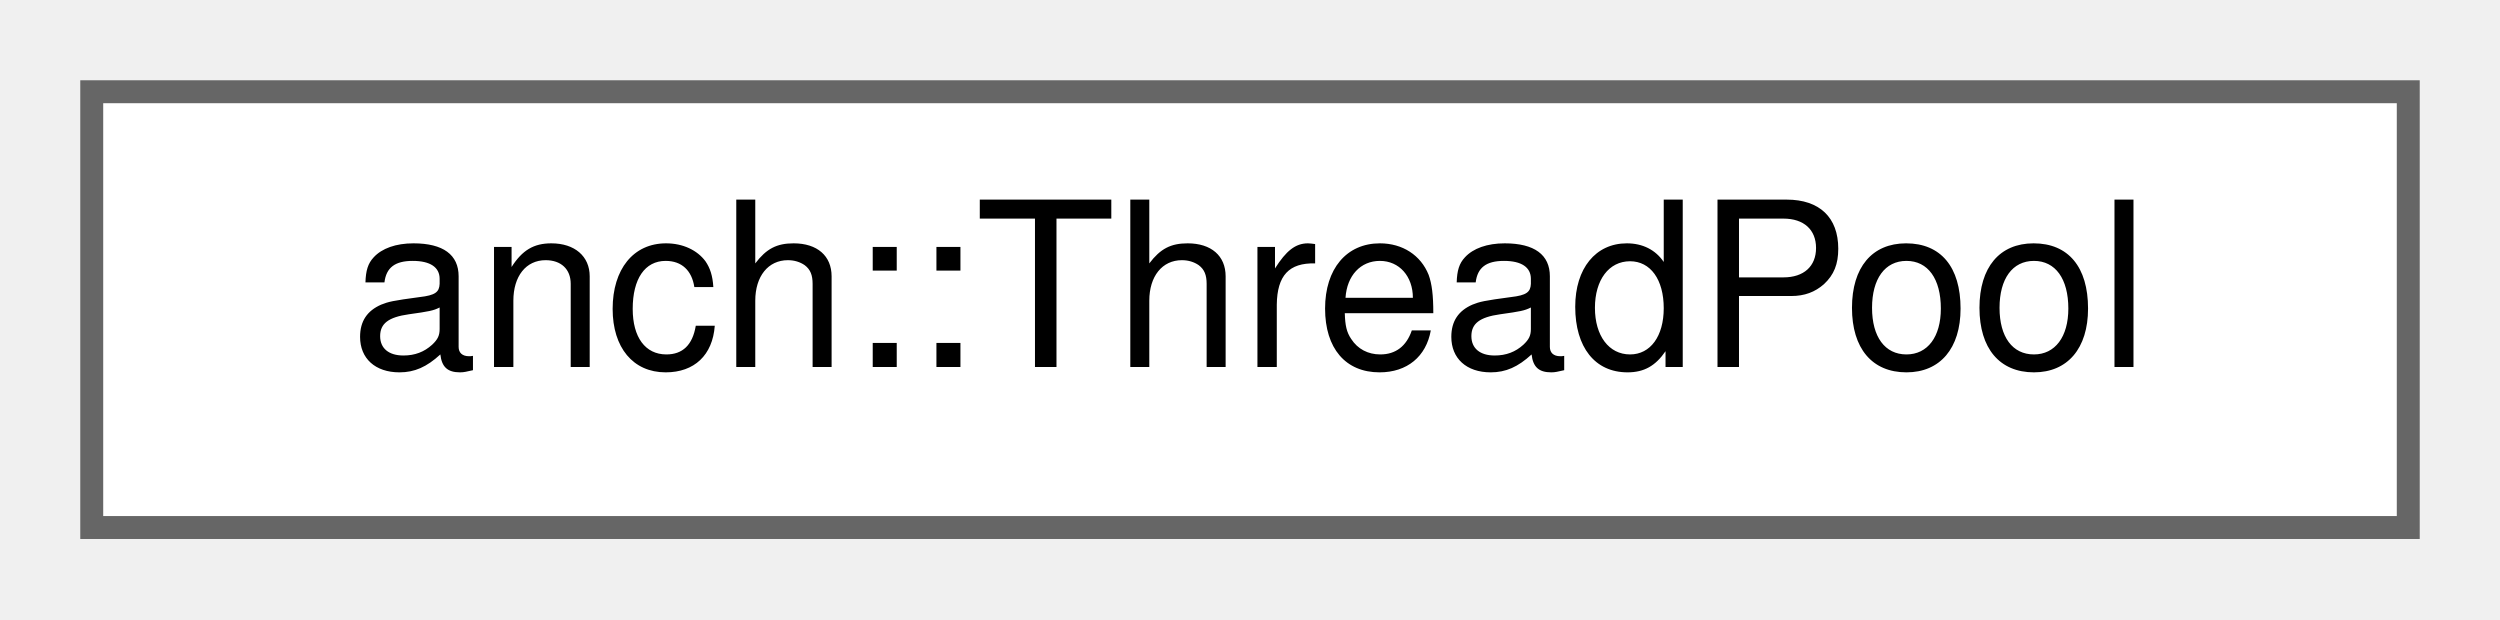
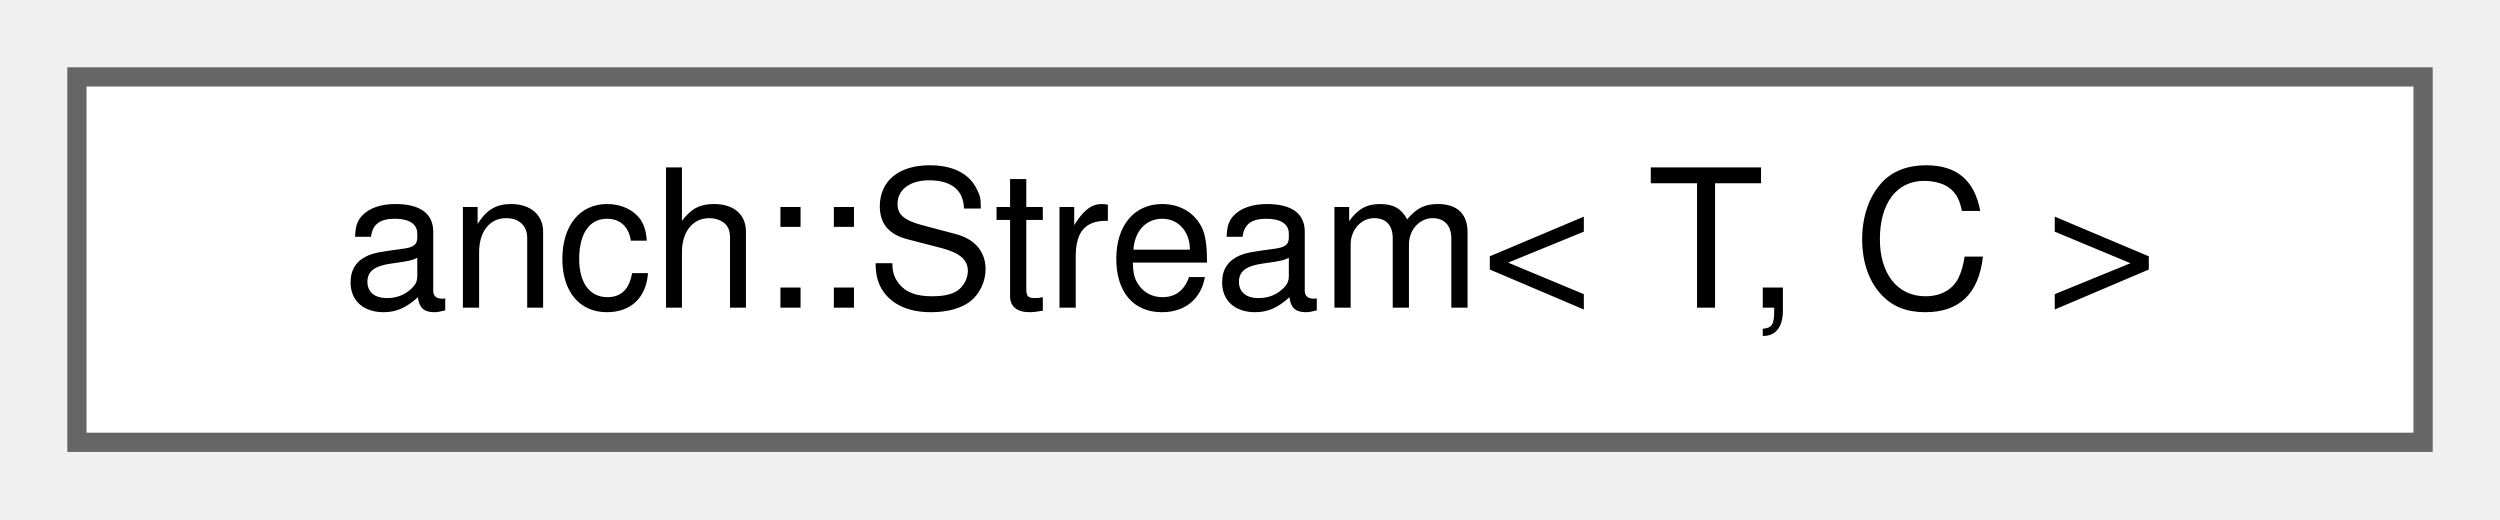
- <svg xmlns="http://www.w3.org/2000/svg" xmlns:xlink="http://www.w3.org/1999/xlink" width="109pt" height="27pt" viewBox="0.00 0.00 109.00 27.00">
+ <svg xmlns="http://www.w3.org/2000/svg" xmlns:xlink="http://www.w3.org/1999/xlink" width="130pt" height="27pt" viewBox="0.00 0.00 130.00 27.00">
  <g id="graph0" class="graph" transform="scale(1 1) rotate(0) translate(4 23)">
    <g id="node1" class="node">
      <g id="a_node1">
-         <a xlink:href="classanch_1_1_thread_pool.html" target="_top" xlink:title="Thread pool utility class.">
-           <polygon fill="white" stroke="#666666" points="101,-19 0,-19 0,0 101,0 101,-19" />
-           <text text-anchor="middle" x="50.5" y="-7" font-family="Helvetica,sans-Serif" font-size="10.00">anch::ThreadPool</text>
+         <a xlink:href="classanch_1_1_stream.html" target="_top" xlink:title="Java style stream class.">
+           <polygon fill="white" stroke="#666666" points="122,-19 0,-19 0,0 122,0 122,-19" />
+           <text text-anchor="middle" x="61" y="-7" font-family="Helvetica,sans-Serif" font-size="10.00">anch::Stream&lt; T, C &gt;</text>
        </a>
      </g>
    </g>
  </g>
</svg>
